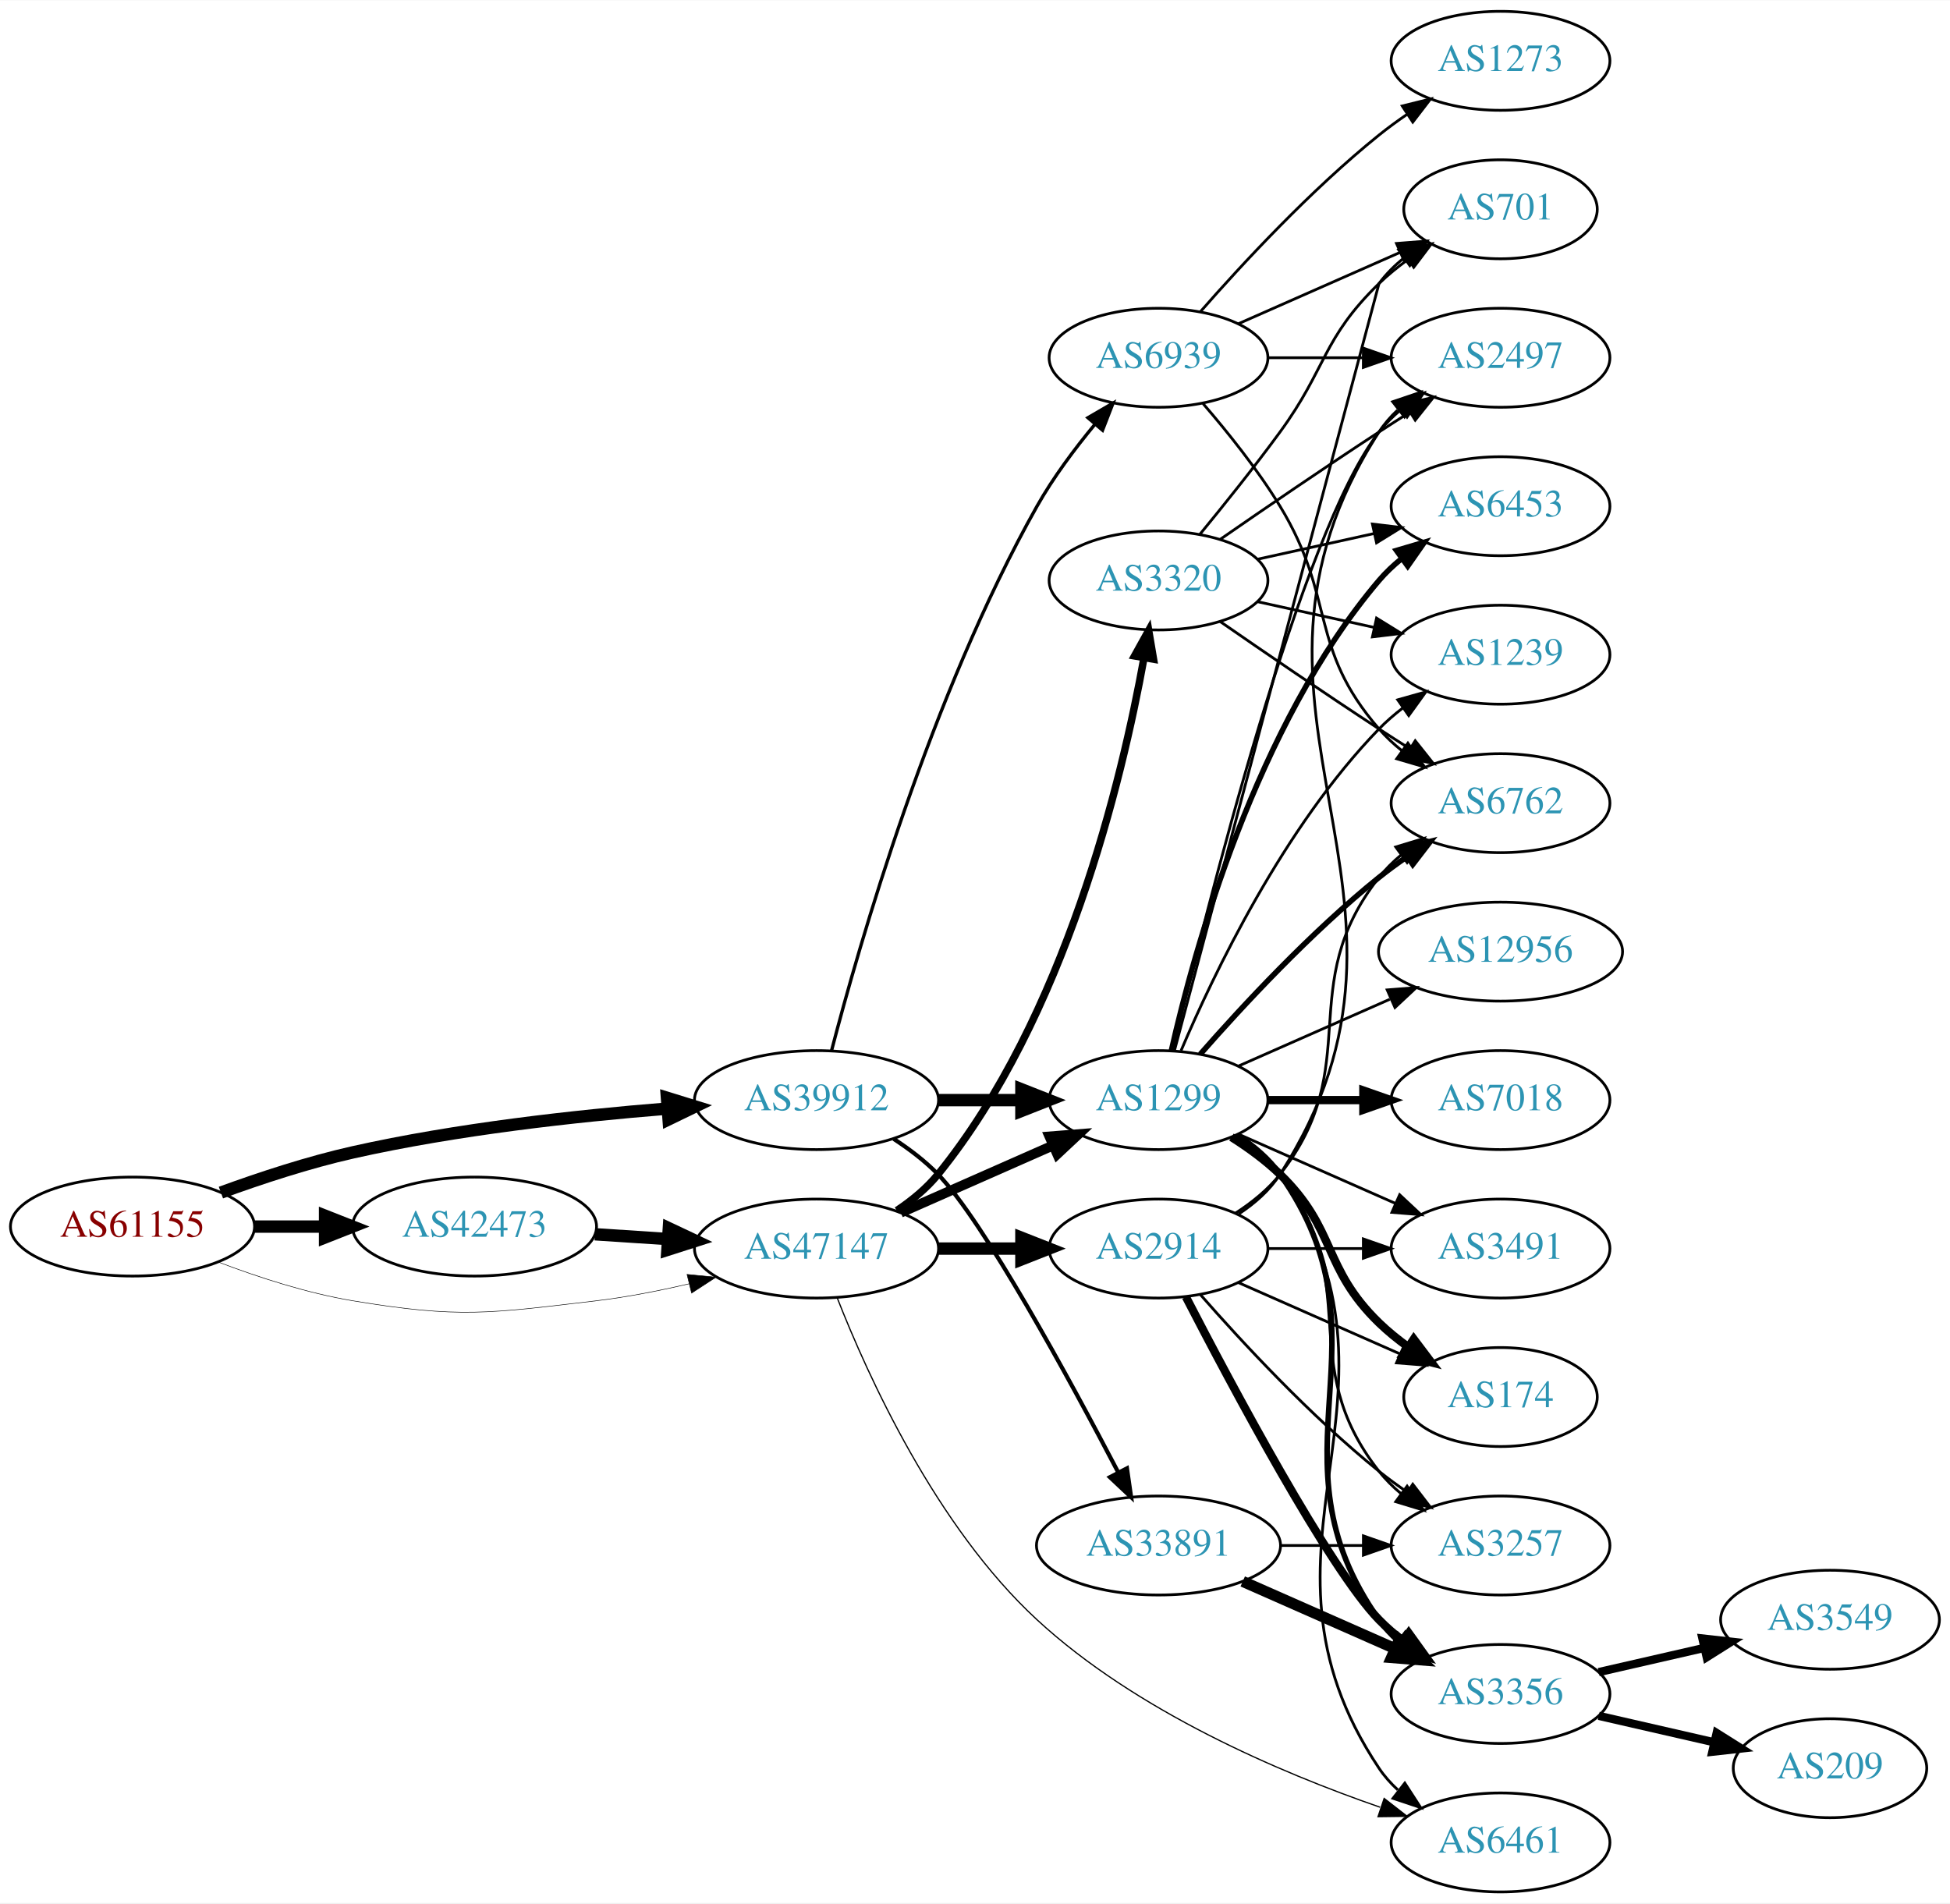
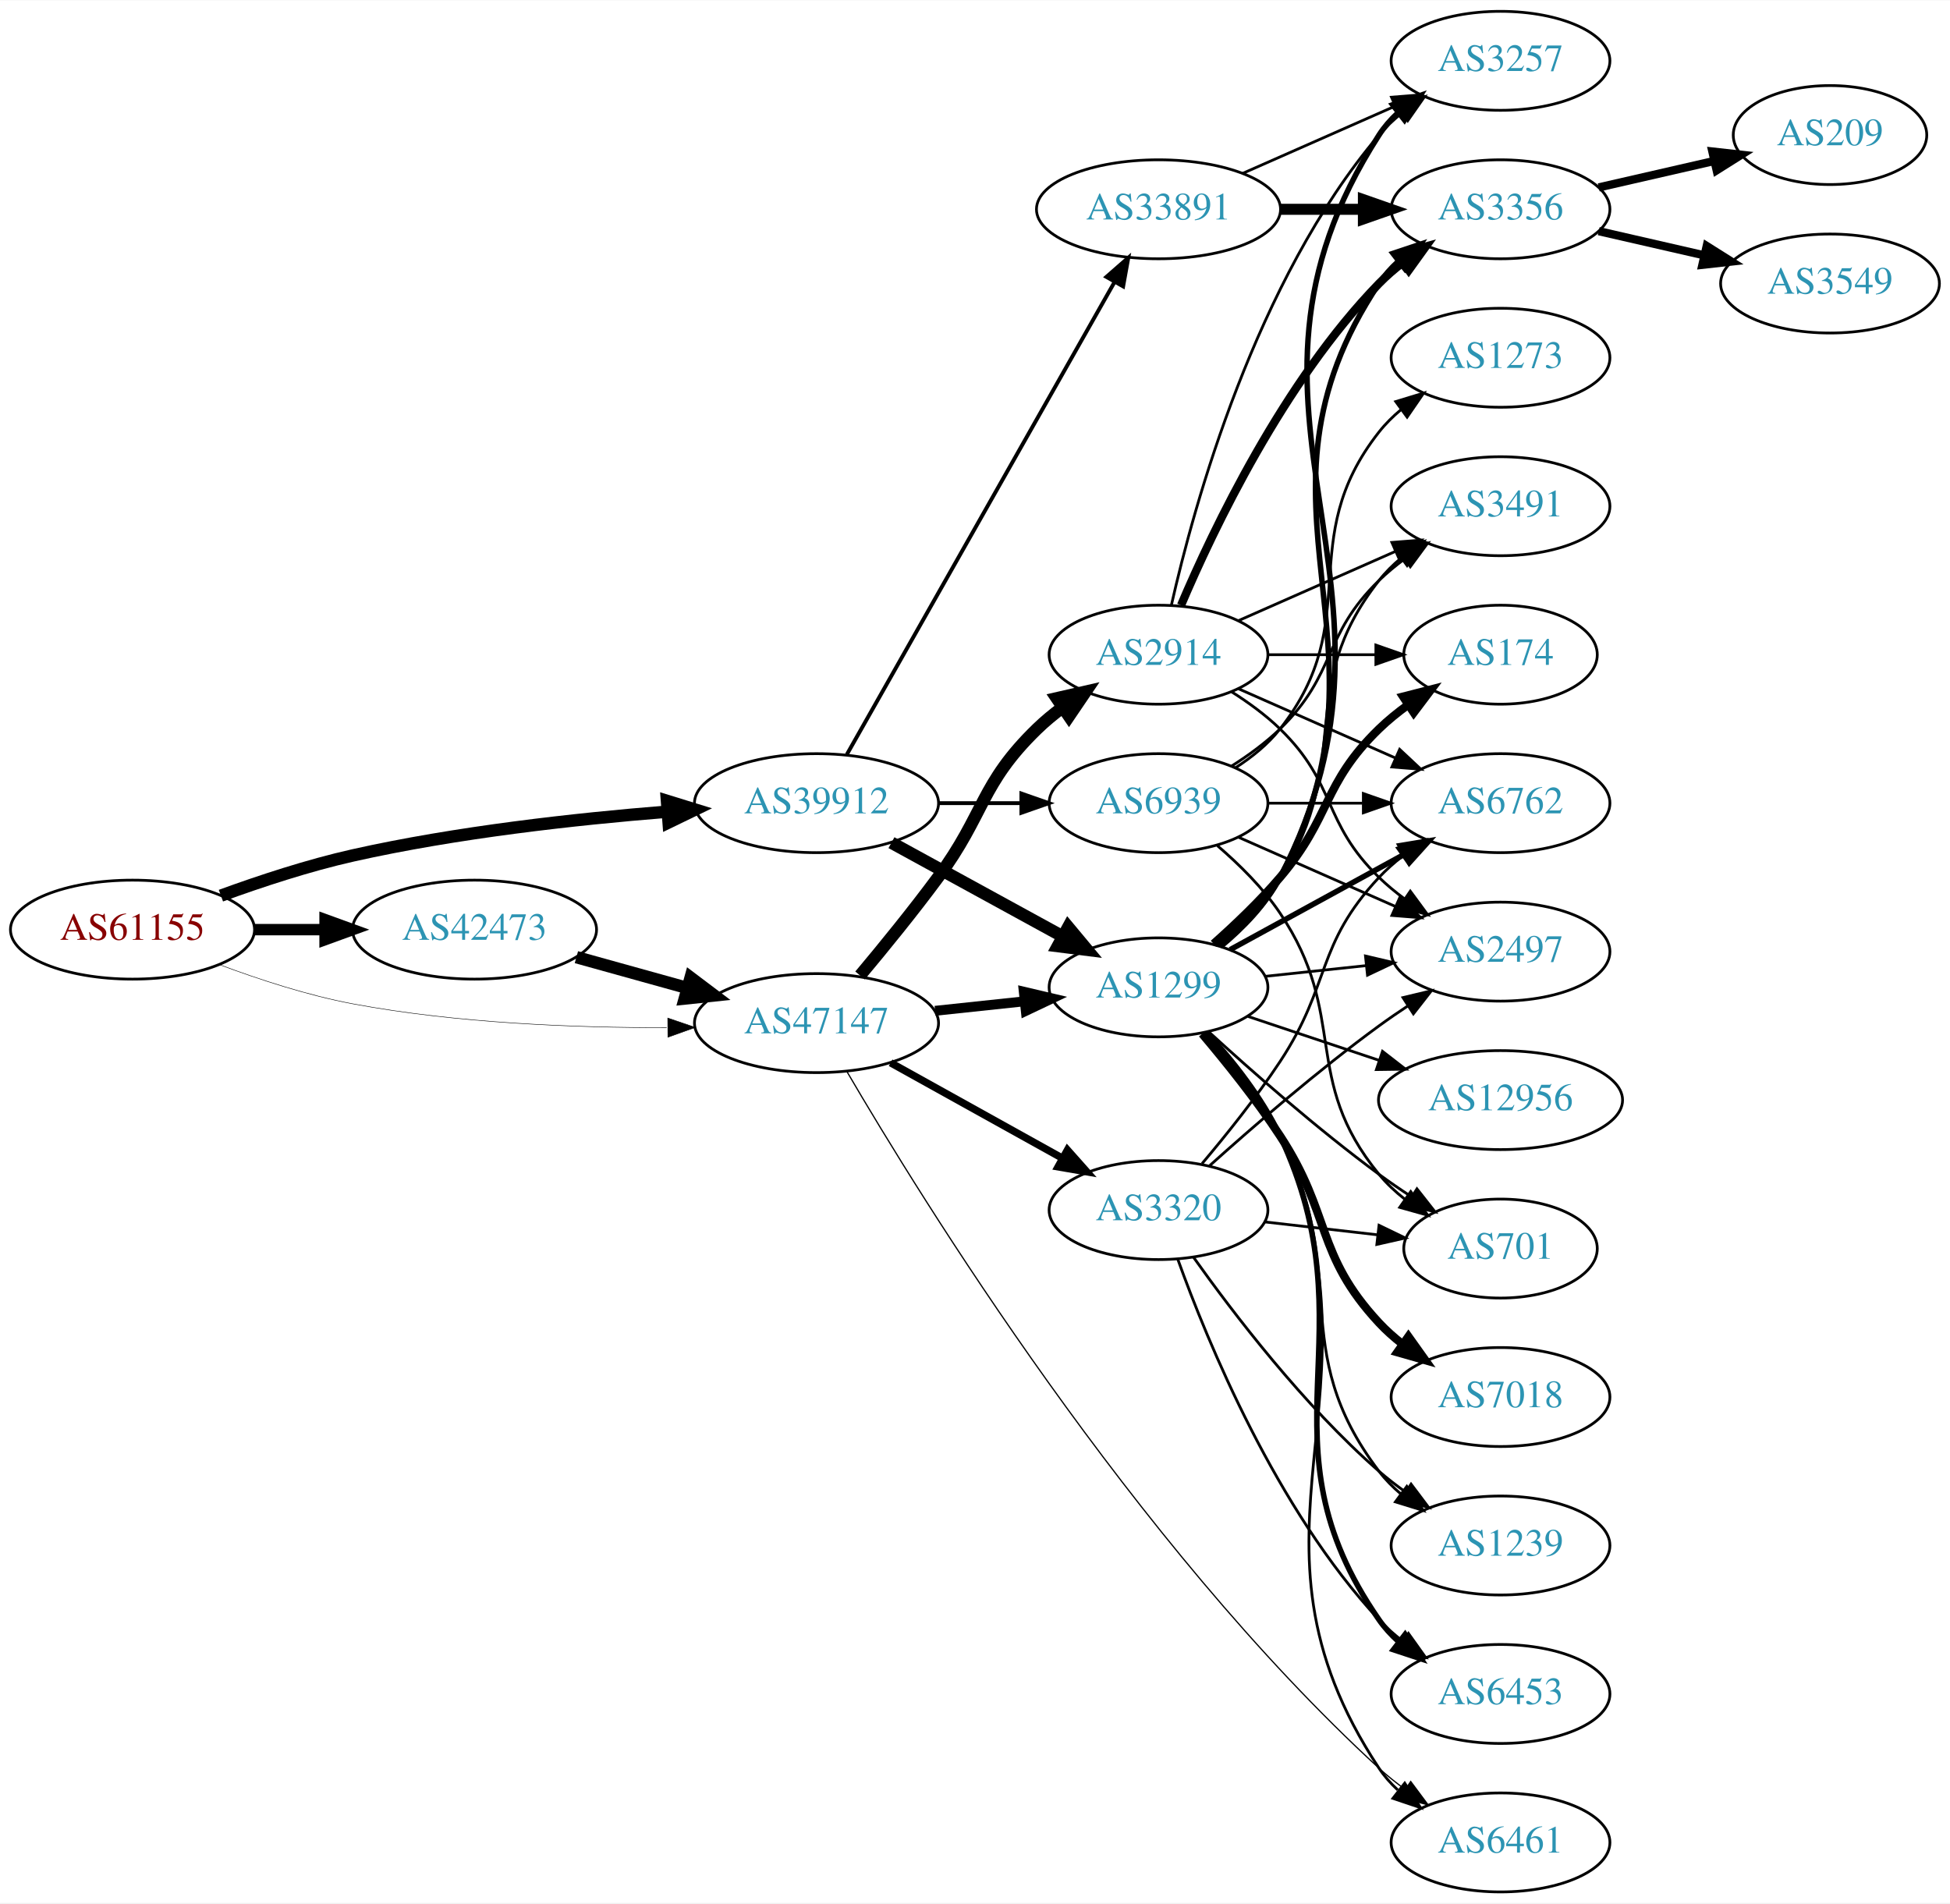
<svg xmlns="http://www.w3.org/2000/svg" xmlns:xlink="http://www.w3.org/1999/xlink" width="709pt" height="692pt" viewBox="0.00 0.00 709.25 692.00">
  <g id="graph0" class="graph" transform="scale(1 1) rotate(0) translate(4 688)">
    <polygon fill="white" stroke="none" points="-4,4 -4,-688 705.254,-688 705.254,4 -4,4" />
    <g id="node1" class="node">
      <g id="a_node1">
        <a xlink:href="/asn/61155" xlink:title="AS61155 ~ CUBiT IT Solutions GmbH [AT]">
-           <ellipse fill="#ffffff" stroke="black" cx="44.196" cy="-242" rx="44.393" ry="18" />
-           <text text-anchor="middle" x="44.196" y="-238.3" font-family="Times,serif" font-size="14.00" fill="#880000">AS61155</text>
+           <ellipse fill="#ffffff" stroke="black" cx="44.196" cy="-350" rx="44.393" ry="18" />
+           <text text-anchor="middle" x="44.196" y="-346.3" font-family="Times,serif" font-size="14.00" fill="#880000">AS61155</text>
        </a>
      </g>
    </g>
    <g id="node2" class="node">
      <g id="a_node2">
        <a xlink:href="/asn/39912" xlink:title="AS39912 ~ oja.at GmbH [AT]">
-           <ellipse fill="#ffffff" stroke="black" cx="292.98" cy="-288" rx="44.393" ry="18" />
-           <text text-anchor="middle" x="292.98" y="-284.3" font-family="Times,serif" font-size="14.00" fill="#2c94b3">AS39912</text>
+           <ellipse fill="#ffffff" stroke="black" cx="292.98" cy="-396" rx="44.393" ry="18" />
+           <text text-anchor="middle" x="292.98" y="-392.3" font-family="Times,serif" font-size="14.00" fill="#2c94b3">AS39912</text>
        </a>
      </g>
    </g>
    <g id="edge1" class="edge">
-       <path fill="none" stroke="black" stroke-width="4.5" d="M76.35,-254.359C90.762,-259.624 108.234,-265.374 124.392,-269 162.032,-277.446 205.315,-282.231 238.464,-284.886" />
-       <polygon fill="black" stroke="black" stroke-width="4.5" points="238.581,-288.844 248.85,-285.675 239.177,-280.991 238.581,-288.844" />
+       <path fill="none" stroke="black" stroke-width="4.5" d="M76.35,-362.359C90.762,-367.624 108.234,-373.374 124.392,-377 162.032,-385.446 205.315,-390.231 238.464,-392.886" />
+       <polygon fill="black" stroke="black" stroke-width="4.5" points="238.581,-396.844 248.85,-393.675 239.177,-388.991 238.581,-396.844" />
    </g>
    <g id="node3" class="node">
      <g id="a_node3">
        <a xlink:href="/asn/42473" xlink:title="AS42473 ~ ANEXIA Internetdienstleistungs GmbH [AT]">
-           <ellipse fill="#ffffff" stroke="black" cx="168.588" cy="-242" rx="44.393" ry="18" />
-           <text text-anchor="middle" x="168.588" y="-238.3" font-family="Times,serif" font-size="14.00" fill="#2c94b3">AS42473</text>
+           <ellipse fill="#ffffff" stroke="black" cx="168.588" cy="-350" rx="44.393" ry="18" />
+           <text text-anchor="middle" x="168.588" y="-346.3" font-family="Times,serif" font-size="14.00" fill="#2c94b3">AS42473</text>
        </a>
      </g>
    </g>
    <g id="edge2" class="edge">
-       <path fill="none" stroke="black" stroke-width="4.5" d="M88.692,-242C96.898,-242 105.569,-242 114.041,-242" />
-       <polygon fill="black" stroke="black" stroke-width="4.5" points="114.233,-245.938 124.233,-242 114.233,-238.063 114.233,-245.938" />
+       <path fill="none" stroke="black" stroke-width="4.154" d="M88.692,-350C96.898,-350 105.569,-350 114.041,-350" />
+       <polygon fill="black" stroke="black" stroke-width="4.154" points="114.233,-353.635 124.233,-350 114.233,-346.365 114.233,-353.635" />
    </g>
    <g id="node4" class="node">
      <g id="a_node4">
        <a xlink:href="/asn/47147" xlink:title="AS47147 ~ ANEXIA Internetdienstleistungs GmbH [AT]">
-           <ellipse fill="#ffffff" stroke="black" cx="292.98" cy="-234" rx="44.393" ry="18" />
-           <text text-anchor="middle" x="292.98" y="-230.3" font-family="Times,serif" font-size="14.00" fill="#2c94b3">AS47147</text>
+           <ellipse fill="#ffffff" stroke="black" cx="292.98" cy="-316" rx="44.393" ry="18" />
+           <text text-anchor="middle" x="292.98" y="-312.3" font-family="Times,serif" font-size="14.00" fill="#2c94b3">AS47147</text>
        </a>
      </g>
    </g>
    <g id="edge3" class="edge">
-       <path fill="none" stroke="black" stroke-width="0.188" d="M75.431,-229.08C89.949,-223.558 107.768,-217.756 124.392,-215 163.149,-208.575 173.771,-210.386 212.784,-215 223.857,-216.31 235.624,-218.615 246.605,-221.179" />
-       <polygon fill="black" stroke="black" stroke-width="0.188" points="245.881,-224.605 256.427,-223.585 247.547,-217.806 245.881,-224.605" />
+       <path fill="none" stroke="black" stroke-width="0.173" d="M75.862,-337.249C90.323,-331.836 107.972,-326.075 124.392,-323 162.1,-315.937 205.381,-314.29 238.512,-314.355" />
+       <polygon fill="black" stroke="black" stroke-width="0.173" points="238.866,-317.857 248.892,-314.431 238.918,-310.857 238.866,-317.857" />
    </g>
    <g id="node5" class="node">
      <g id="a_node5">
        <a xlink:href="/asn/33891" xlink:title="AS33891 ~ CORE-BACKBONE GMBH GLOBAL NETWORK [DE]">
-           <ellipse fill="#ffffff" stroke="black" cx="417.373" cy="-126" rx="44.393" ry="18" />
-           <text text-anchor="middle" x="417.373" y="-122.3" font-family="Times,serif" font-size="14.00" fill="#2c94b3">AS33891</text>
+           <ellipse fill="#ffffff" stroke="black" cx="417.373" cy="-612" rx="44.393" ry="18" />
+           <text text-anchor="middle" x="417.373" y="-608.3" font-family="Times,serif" font-size="14.00" fill="#2c94b3">AS33891</text>
        </a>
      </g>
    </g>
    <g id="edge4" class="edge">
-       <path fill="none" stroke="black" stroke-width="1.5" d="M321.067,-273.873C326.781,-270.156 332.491,-265.819 337.176,-261 353.798,-243.904 384.85,-186.802 402.735,-152.58" />
-       <polygon fill="black" stroke="black" stroke-width="1.5" points="405.903,-154.074 407.408,-143.587 399.691,-150.847 405.903,-154.074" />
+       <path fill="none" stroke="black" stroke-width="1.406" d="M303.996,-413.676C325.476,-451.584 376.07,-540.873 401.39,-585.559" />
+       <polygon fill="black" stroke="black" stroke-width="1.406" points="398.415,-587.408 406.39,-594.383 404.505,-583.957 398.415,-587.408" />
    </g>
    <g id="node6" class="node">
      <g id="a_node6">
        <a xlink:href="/asn/1299" xlink:title="AS1299 ~ Telia Carrier [EU]">
-           <ellipse fill="#ffffff" stroke="black" cx="417.373" cy="-288" rx="39.794" ry="18" />
-           <text text-anchor="middle" x="417.373" y="-284.3" font-family="Times,serif" font-size="14.00" fill="#2c94b3">AS1299</text>
+           <ellipse fill="#ffffff" stroke="black" cx="417.373" cy="-329" rx="39.794" ry="18" />
+           <text text-anchor="middle" x="417.373" y="-325.3" font-family="Times,serif" font-size="14.00" fill="#2c94b3">AS1299</text>
        </a>
      </g>
    </g>
    <g id="edge5" class="edge">
-       <path fill="none" stroke="black" stroke-width="4.5" d="M337.476,-288C347.165,-288 357.502,-288 367.394,-288" />
-       <polygon fill="black" stroke="black" stroke-width="4.5" points="367.497,-291.938 377.497,-288 367.497,-284.063 367.497,-291.938" />
+       <path fill="none" stroke="black" stroke-width="4.5" d="M320.237,-381.627C338.428,-371.669 362.813,-358.32 382.472,-347.558" />
+       <polygon fill="black" stroke="black" stroke-width="4.5" points="384.532,-350.919 391.413,-342.663 380.751,-344.011 384.532,-350.919" />
    </g>
    <g id="node7" class="node">
      <g id="a_node7">
        <a xlink:href="/asn/6939" xlink:title="AS6939 ~ Hurricane Electric LLC [US]">
-           <ellipse fill="#ffffff" stroke="black" cx="417.373" cy="-558" rx="39.794" ry="18" />
-           <text text-anchor="middle" x="417.373" y="-554.3" font-family="Times,serif" font-size="14.00" fill="#2c94b3">AS6939</text>
+           <ellipse fill="#ffffff" stroke="black" cx="417.373" cy="-396" rx="39.794" ry="18" />
+           <text text-anchor="middle" x="417.373" y="-392.3" font-family="Times,serif" font-size="14.00" fill="#2c94b3">AS6939</text>
        </a>
      </g>
    </g>
    <g id="edge6" class="edge">
-       <path fill="none" stroke="black" stroke-width="1.2" d="M298.431,-305.916C308.344,-344.029 334.457,-435.273 373.176,-504 379.042,-514.411 386.876,-524.889 394.261,-533.808" />
-       <polygon fill="black" stroke="black" stroke-width="1.2" points="391.69,-536.187 400.848,-541.515 397.011,-531.639 391.69,-536.187" />
+       <path fill="none" stroke="black" stroke-width="1.406" d="M337.476,-396C347.165,-396 357.502,-396 367.394,-396" />
+       <polygon fill="black" stroke="black" stroke-width="1.406" points="367.497,-399.5 377.497,-396 367.497,-392.5 367.497,-399.5" />
    </g>
    <g id="edge23" class="edge">
-       <path fill="none" stroke="black" stroke-width="4.5" d="M212.395,-239.202C220.917,-238.645 229.964,-238.054 238.784,-237.477" />
-       <polygon fill="black" stroke="black" stroke-width="4.5" points="239.269,-241.391 248.991,-236.81 238.755,-233.533 239.269,-241.391" />
-     </g>
-     <g id="edge25" class="edge">
-       <path fill="none" stroke="black" stroke-width="3.6" d="M323.608,-247.072C340.203,-254.393 361.062,-263.597 378.795,-271.421" />
-       <polygon fill="black" stroke="black" stroke-width="3.6" points="377.717,-274.77 388.279,-275.605 380.543,-268.366 377.717,-274.77" />
-     </g>
-     <g id="node10" class="node">
-       <g id="a_node10">
+       <path fill="none" stroke="black" stroke-width="4.5" d="M205.648,-339.983C218.235,-336.486 232.538,-332.513 245.832,-328.82" />
+       <polygon fill="black" stroke="black" stroke-width="4.5" points="247.174,-332.534 255.755,-326.063 245.066,-324.946 247.174,-332.534" />
+     </g>
+     <g id="edge24" class="edge">
+       <path fill="none" stroke="black" stroke-width="3.6" d="M336.101,-320.474C346.581,-321.587 357.891,-322.788 368.62,-323.928" />
+       <polygon fill="black" stroke="black" stroke-width="3.6" points="368.37,-327.421 378.683,-324.997 369.109,-320.46 368.37,-327.421" />
+     </g>
+     <g id="node16" class="node">
+       <g id="a_node16">
        <a xlink:href="/asn/6461" xlink:title="AS6461 ~ Zayo Bandwidth [US]">
          <ellipse fill="#ffffff" stroke="black" cx="541.765" cy="-18" rx="39.794" ry="18" />
          <text text-anchor="middle" x="541.765" y="-14.3" font-family="Times,serif" font-size="14.00" fill="#2c94b3">AS6461</text>
        </a>
      </g>
    </g>
    <g id="edge27" class="edge">
-       <path fill="none" stroke="black" stroke-width="0.45" d="M300.53,-216.017C311.595,-187.813 336.432,-132.906 373.176,-99 409.212,-65.748 461.406,-43.458 497.943,-30.817" />
-       <polygon fill="black" stroke="black" stroke-width="0.45" points="499.44,-34.006 507.807,-27.506 497.213,-27.37 499.44,-34.006" />
+       <path fill="none" stroke="black" stroke-width="0.45" d="M304.025,-298.405C330.854,-252.497 408.26,-126.969 497.569,-45 500.49,-42.318 503.714,-39.748 507.044,-37.331" />
+       <polygon fill="black" stroke="black" stroke-width="0.45" points="509.102,-40.165 515.43,-31.668 505.184,-34.364 509.102,-40.165" />
    </g>
    <g id="node22" class="node">
      <g id="a_node22">
        <a xlink:href="/asn/2914" xlink:title="AS2914 ~ NTT America, Inc. [US]">
-           <ellipse fill="#ffffff" stroke="black" cx="417.373" cy="-234" rx="39.794" ry="18" />
-           <text text-anchor="middle" x="417.373" y="-230.3" font-family="Times,serif" font-size="14.00" fill="#2c94b3">AS2914</text>
-         </a>
-       </g>
-     </g>
-     <g id="edge24" class="edge">
-       <path fill="none" stroke="black" stroke-width="4.5" d="M337.476,-234C347.165,-234 357.502,-234 367.394,-234" />
-       <polygon fill="black" stroke="black" stroke-width="4.5" points="367.497,-237.938 377.497,-234 367.497,-230.063 367.497,-237.938" />
+           <ellipse fill="#ffffff" stroke="black" cx="417.373" cy="-450" rx="39.794" ry="18" />
+           <text text-anchor="middle" x="417.373" y="-446.3" font-family="Times,serif" font-size="14.00" fill="#2c94b3">AS2914</text>
+         </a>
+       </g>
+     </g>
+     <g id="edge25" class="edge">
+       <path fill="none" stroke="black" stroke-width="4.5" d="M308.81,-333.332C317.353,-343.526 328.152,-356.776 337.176,-369 354.308,-392.206 352.483,-402.906 373.176,-423 376.022,-425.763 379.195,-428.386 382.496,-430.834" />
+       <polygon fill="black" stroke="black" stroke-width="4.5" points="380.365,-434.148 390.843,-436.538 384.808,-427.645 380.365,-434.148" />
    </g>
    <g id="node23" class="node">
      <g id="a_node23">
        <a xlink:href="/asn/3320" xlink:title="AS3320 ~ DTAG [DE]">
-           <ellipse fill="#ffffff" stroke="black" cx="417.373" cy="-477" rx="39.794" ry="18" />
-           <text text-anchor="middle" x="417.373" y="-473.3" font-family="Times,serif" font-size="14.00" fill="#2c94b3">AS3320</text>
+           <ellipse fill="#ffffff" stroke="black" cx="417.373" cy="-248" rx="39.794" ry="18" />
+           <text text-anchor="middle" x="417.373" y="-244.3" font-family="Times,serif" font-size="14.00" fill="#2c94b3">AS3320</text>
        </a>
      </g>
    </g>
    <g id="edge26" class="edge">
-       <path fill="none" stroke="black" stroke-width="2.7" d="M322.182,-247.831C327.703,-251.519 333.052,-255.919 337.176,-261 383.45,-318.013 404.105,-404.534 412.073,-448.78" />
-       <polygon fill="black" stroke="black" stroke-width="2.7" points="408.654,-449.556 413.792,-458.822 415.554,-448.375 408.654,-449.556" />
+       <path fill="none" stroke="black" stroke-width="2.7" d="M319.937,-301.579C338.11,-291.482 362.572,-277.891 382.312,-266.924" />
+       <polygon fill="black" stroke="black" stroke-width="2.7" points="384.249,-269.851 391.291,-261.935 380.85,-263.732 384.249,-269.851" />
    </g>
    <g id="node8" class="node">
      <g id="a_node8">
        <a xlink:href="/asn/3356" xlink:title="AS3356 ~ Level 3 Parent, LLC [US]">
-           <ellipse fill="#ffffff" stroke="black" cx="541.765" cy="-72" rx="39.794" ry="18" />
-           <text text-anchor="middle" x="541.765" y="-68.3" font-family="Times,serif" font-size="14.00" fill="#2c94b3">AS3356</text>
+           <ellipse fill="#ffffff" stroke="black" cx="541.765" cy="-612" rx="39.794" ry="18" />
+           <text text-anchor="middle" x="541.765" y="-608.3" font-family="Times,serif" font-size="14.00" fill="#2c94b3">AS3356</text>
        </a>
      </g>
    </g>
    <g id="edge7" class="edge">
-       <path fill="none" stroke="black" stroke-width="4" d="M448,-112.928C464.595,-105.607 485.454,-96.403 503.188,-88.579" />
-       <polygon fill="black" stroke="black" stroke-width="4" points="504.935,-91.634 512.671,-84.395 502.109,-85.23 504.935,-91.634" />
+       <path fill="none" stroke="black" stroke-width="4" d="M461.868,-612C471.557,-612 481.894,-612 491.787,-612" />
+       <polygon fill="black" stroke="black" stroke-width="4" points="491.889,-615.5 501.889,-612 491.889,-608.5 491.889,-615.5" />
    </g>
    <g id="node9" class="node">
      <g id="a_node9">
        <a xlink:href="/asn/3257" xlink:title="AS3257 ~ GTT [DE]">
+           <ellipse fill="#ffffff" stroke="black" cx="541.765" cy="-666" rx="39.794" ry="18" />
+           <text text-anchor="middle" x="541.765" y="-662.3" font-family="Times,serif" font-size="14.00" fill="#2c94b3">AS3257</text>
+         </a>
+       </g>
+     </g>
+     <g id="edge8" class="edge">
+       <path fill="none" stroke="black" d="M448,-625.072C464.595,-632.393 485.454,-641.597 503.188,-649.421" />
+       <polygon fill="black" stroke="black" points="502.109,-652.77 512.671,-653.605 504.935,-646.366 502.109,-652.77" />
+     </g>
+     <g id="edge19" class="edge">
+       <path fill="none" stroke="black" stroke-width="2" d="M439.739,-343.907C447.824,-350.646 456.33,-359.284 461.569,-369 507.755,-454.667 443.53,-504.056 497.569,-585 499.484,-587.869 501.818,-590.49 504.399,-592.872" />
+       <polygon fill="black" stroke="black" stroke-width="2" points="502.662,-595.954 512.71,-599.313 506.95,-590.421 502.662,-595.954" />
+     </g>
+     <g id="edge20" class="edge">
+       <path fill="none" stroke="black" stroke-width="2" d="M439.898,-343.823C448.008,-350.549 456.489,-359.2 461.569,-369 517.276,-476.483 432,-537.232 497.569,-639 499.437,-641.899 501.738,-644.542 504.297,-646.939" />
+       <polygon fill="black" stroke="black" stroke-width="2" points="502.538,-650.006 512.574,-653.403 506.847,-644.489 502.538,-650.006" />
+     </g>
+     <g id="node10" class="node">
+       <g id="a_node10">
+         <a xlink:href="/asn/1239" xlink:title="AS1239 ~ Sprint [US]">
          <ellipse fill="#ffffff" stroke="black" cx="541.765" cy="-126" rx="39.794" ry="18" />
-           <text text-anchor="middle" x="541.765" y="-122.3" font-family="Times,serif" font-size="14.00" fill="#2c94b3">AS3257</text>
-         </a>
-       </g>
-     </g>
-     <g id="edge8" class="edge">
-       <path fill="none" stroke="black" d="M461.868,-126C471.557,-126 481.894,-126 491.787,-126" />
-       <polygon fill="black" stroke="black" points="491.889,-129.5 501.889,-126 491.889,-122.5 491.889,-129.5" />
-     </g>
-     <g id="edge20" class="edge">
-       <path fill="none" stroke="black" stroke-width="2" d="M446.206,-275.162C452.021,-271.339 457.586,-266.633 461.569,-261 504.148,-200.775 454.989,-159.225 497.569,-99 499.56,-96.184 501.947,-93.599 504.563,-91.24" />
-       <polygon fill="black" stroke="black" stroke-width="2" points="507.115,-93.694 512.931,-84.838 502.862,-88.135 507.115,-93.694" />
-     </g>
-     <g id="edge19" class="edge">
-       <path fill="none" stroke="black" d="M445.344,-275.145C451.332,-271.28 457.192,-266.559 461.569,-261 492.867,-221.246 466.27,-192.754 497.569,-153 499.894,-150.047 502.637,-147.33 505.596,-144.853" />
-       <polygon fill="black" stroke="black" points="507.789,-147.585 513.793,-138.855 503.656,-141.936 507.789,-147.585" />
+           <text text-anchor="middle" x="541.765" y="-122.3" font-family="Times,serif" font-size="14.00" fill="#2c94b3">AS1239</text>
+         </a>
+       </g>
    </g>
    <g id="edge9" class="edge">
-       <path fill="none" stroke="black" d="M446.427,-275.313C452.232,-271.485 457.738,-266.737 461.569,-261 515.607,-180.056 443.53,-125.944 497.569,-45 499.484,-42.131 501.818,-39.51 504.399,-37.128" />
-       <polygon fill="black" stroke="black" points="506.95,-39.579 512.71,-30.687 502.662,-34.046 506.95,-39.579" />
+       <path fill="none" stroke="black" d="M434.219,-312.689C443.324,-302.546 454.35,-288.837 461.569,-275 487.716,-224.876 463.376,-198.021 497.569,-153 499.842,-150.007 502.551,-147.263 505.488,-144.769" />
+       <polygon fill="black" stroke="black" points="507.683,-147.5 513.655,-138.749 503.529,-141.865 507.683,-147.5" />
    </g>
    <g id="node11" class="node">
      <g id="a_node11">
+         <a xlink:href="/asn/174" xlink:title="AS174 ~ Cogent Communications [US]">
+           <ellipse fill="#ffffff" stroke="black" cx="541.765" cy="-450" rx="35.194" ry="18" />
+           <text text-anchor="middle" x="541.765" y="-446.3" font-family="Times,serif" font-size="14.00" fill="#2c94b3">AS174</text>
+         </a>
+       </g>
+     </g>
+     <g id="edge10" class="edge">
+       <path fill="none" stroke="black" stroke-width="3" d="M437.38,-344.842C445.274,-351.855 454.275,-360.444 461.569,-369 480.281,-390.951 476.875,-402.906 497.569,-423 500.796,-426.134 504.447,-429.089 508.226,-431.812" />
+       <polygon fill="black" stroke="black" stroke-width="3" points="506.323,-434.75 516.586,-437.383 510.204,-428.925 506.323,-434.75" />
+     </g>
+     <g id="node12" class="node">
+       <g id="a_node12">
+         <a xlink:href="/asn/12956" xlink:title="AS12956 ~ TELXIUS [ES]">
+           <ellipse fill="#ffffff" stroke="black" cx="541.765" cy="-288" rx="44.393" ry="18" />
+           <text text-anchor="middle" x="541.765" y="-284.3" font-family="Times,serif" font-size="14.00" fill="#2c94b3">AS12956</text>
+         </a>
+       </g>
+     </g>
+     <g id="edge11" class="edge">
+       <path fill="none" stroke="black" d="M449.892,-318.441C464.438,-313.569 481.936,-307.707 497.677,-302.434" />
+       <polygon fill="black" stroke="black" points="498.839,-305.736 507.209,-299.241 496.615,-299.098 498.839,-305.736" />
+     </g>
+     <g id="node13" class="node">
+       <g id="a_node13">
+         <a xlink:href="/asn/701" xlink:title="AS701 ~ UUNET [US]">
+           <ellipse fill="#ffffff" stroke="black" cx="541.765" cy="-234" rx="35.194" ry="18" />
+           <text text-anchor="middle" x="541.765" y="-230.3" font-family="Times,serif" font-size="14.00" fill="#2c94b3">AS701</text>
+         </a>
+       </g>
+     </g>
+     <g id="edge12" class="edge">
+       <path fill="none" stroke="black" d="M435.669,-312.811C451.306,-298.507 475.231,-277.426 497.569,-261 501.276,-258.274 505.26,-255.541 509.256,-252.916" />
+       <polygon fill="black" stroke="black" points="511.373,-255.717 517.92,-247.387 507.607,-249.816 511.373,-255.717" />
+     </g>
+     <g id="node14" class="node">
+       <g id="a_node14">
+         <a xlink:href="/asn/2497" xlink:title="AS2497 ~ Internet Initiative Japan Inc. [JP]">
+           <ellipse fill="#ffffff" stroke="black" cx="541.765" cy="-342" rx="39.794" ry="18" />
+           <text text-anchor="middle" x="541.765" y="-338.3" font-family="Times,serif" font-size="14.00" fill="#2c94b3">AS2497</text>
+         </a>
+       </g>
+     </g>
+     <g id="edge13" class="edge">
+       <path fill="none" stroke="black" d="M456.093,-333.007C467.726,-334.242 480.693,-335.619 492.914,-336.917" />
+       <polygon fill="black" stroke="black" points="492.644,-340.408 502.958,-337.984 493.384,-333.448 492.644,-340.408" />
+     </g>
+     <g id="node15" class="node">
+       <g id="a_node15">
+         <a xlink:href="/asn/3491" xlink:title="AS3491 ~ PCCW Global, Inc. [US]">
+           <ellipse fill="#ffffff" stroke="black" cx="541.765" cy="-504" rx="39.794" ry="18" />
+           <text text-anchor="middle" x="541.765" y="-500.3" font-family="Times,serif" font-size="14.00" fill="#2c94b3">AS3491</text>
+         </a>
+       </g>
+     </g>
+     <g id="edge14" class="edge">
+       <path fill="none" stroke="black" d="M438.993,-344.348C446.963,-351.155 455.586,-359.723 461.569,-369 488.99,-411.521 466.27,-437.246 497.569,-477 499.894,-479.953 502.637,-482.67 505.596,-485.147" />
+       <polygon fill="black" stroke="black" points="503.656,-488.064 513.793,-491.145 507.789,-482.415 503.656,-488.064" />
+     </g>
+     <g id="edge15" class="edge">
+       <path fill="none" stroke="black" d="M435.324,-312.547C444.574,-302.563 455.373,-289.063 461.569,-275 503.283,-180.315 440.546,-131.335 497.569,-45 499.469,-42.122 501.794,-39.494 504.368,-37.107" />
+       <polygon fill="black" stroke="black" points="506.919,-39.558 512.669,-30.66 502.625,-34.03 506.919,-39.558" />
+     </g>
+     <g id="node17" class="node">
+       <g id="a_node17">
+         <a xlink:href="/asn/6453" xlink:title="AS6453 ~ TATA COMMUNICATIONS (AMERICA) INC [US]">
+           <ellipse fill="#ffffff" stroke="black" cx="541.765" cy="-72" rx="39.794" ry="18" />
+           <text text-anchor="middle" x="541.765" y="-68.3" font-family="Times,serif" font-size="14.00" fill="#2c94b3">AS6453</text>
+         </a>
+       </g>
+     </g>
+     <g id="edge16" class="edge">
+       <path fill="none" stroke="black" stroke-width="2" d="M435.08,-312.436C444.249,-302.415 455.048,-288.915 461.569,-275 495.448,-202.703 452.029,-164.581 497.569,-99 499.536,-96.167 501.906,-93.57 504.511,-91.204" />
+       <polygon fill="black" stroke="black" stroke-width="2" points="507.063,-93.657 512.862,-84.79 502.799,-88.106 507.063,-93.657" />
+     </g>
+     <g id="node18" class="node">
+       <g id="a_node18">
        <a xlink:href="/asn/6762" xlink:title="AS6762 ~ TELECOM ITALIA SPARKLE S.p.A. [IT]">
          <ellipse fill="#ffffff" stroke="black" cx="541.765" cy="-396" rx="39.794" ry="18" />
          <text text-anchor="middle" x="541.765" y="-392.3" font-family="Times,serif" font-size="14.00" fill="#2c94b3">AS6762</text>
        </a>
      </g>
    </g>
-     <g id="edge10" class="edge">
-       <path fill="none" stroke="black" stroke-width="2" d="M432.525,-304.663C447.626,-321.894 472.747,-349.024 497.569,-369 500.824,-371.62 504.349,-374.192 507.934,-376.646" />
-       <polygon fill="black" stroke="black" stroke-width="2" points="506.021,-379.577 516.306,-382.121 509.852,-373.719 506.021,-379.577" />
-     </g>
-     <g id="node12" class="node">
-       <g id="a_node12">
-         <a xlink:href="/asn/6453" xlink:title="AS6453 ~ TATA COMMUNICATIONS (AMERICA) INC [US]">
-           <ellipse fill="#ffffff" stroke="black" cx="541.765" cy="-504" rx="39.794" ry="18" />
-           <text text-anchor="middle" x="541.765" y="-500.3" font-family="Times,serif" font-size="14.00" fill="#2c94b3">AS6453</text>
-         </a>
-       </g>
-     </g>
-     <g id="edge11" class="edge">
-       <path fill="none" stroke="black" stroke-width="2" d="M422.066,-306.075C430.206,-342.148 452.639,-424.14 497.569,-477 500.003,-479.864 502.819,-482.521 505.824,-484.961" />
-       <polygon fill="black" stroke="black" stroke-width="2" points="503.923,-487.905 514.084,-490.906 508.013,-482.224 503.923,-487.905" />
-     </g>
-     <g id="node13" class="node">
-       <g id="a_node13">
-         <a xlink:href="/asn/2497" xlink:title="AS2497 ~ Internet Initiative Japan Inc. [JP]">
-           <ellipse fill="#ffffff" stroke="black" cx="541.765" cy="-558" rx="39.794" ry="18" />
-           <text text-anchor="middle" x="541.765" y="-554.3" font-family="Times,serif" font-size="14.00" fill="#2c94b3">AS2497</text>
-         </a>
-       </g>
-     </g>
-     <g id="edge12" class="edge">
-       <path fill="none" stroke="black" d="M422.513,-305.871C434.296,-355.623 469.008,-494.472 497.569,-531 499.884,-533.961 502.621,-536.683 505.576,-539.164" />
-       <polygon fill="black" stroke="black" points="503.632,-542.078 513.767,-545.165 507.769,-536.432 503.632,-542.078" />
-     </g>
-     <g id="node14" class="node">
-       <g id="a_node14">
-         <a xlink:href="/asn/7018" xlink:title="AS7018 ~ AT&amp;T Services, Inc. [US]">
-           <ellipse fill="#ffffff" stroke="black" cx="541.765" cy="-288" rx="39.794" ry="18" />
-           <text text-anchor="middle" x="541.765" y="-284.3" font-family="Times,serif" font-size="14.00" fill="#2c94b3">AS7018</text>
-         </a>
-       </g>
-     </g>
-     <g id="edge13" class="edge">
-       <path fill="none" stroke="black" stroke-width="3" d="M457.098,-288C468.037,-288 480.087,-288 491.553,-288" />
-       <polygon fill="black" stroke="black" stroke-width="3" points="491.871,-291.5 501.871,-288 491.871,-284.5 491.871,-291.5" />
-     </g>
-     <g id="node15" class="node">
-       <g id="a_node15">
-         <a xlink:href="/asn/1239" xlink:title="AS1239 ~ Sprint [US]">
-           <ellipse fill="#ffffff" stroke="black" cx="541.765" cy="-450" rx="39.794" ry="18" />
-           <text text-anchor="middle" x="541.765" y="-446.3" font-family="Times,serif" font-size="14.00" fill="#2c94b3">AS1239</text>
-         </a>
-       </g>
-     </g>
-     <g id="edge14" class="edge">
-       <path fill="none" stroke="black" d="M425.563,-305.975C437.33,-333.682 462.904,-387.348 497.569,-423 500.189,-425.695 503.129,-428.239 506.212,-430.608" />
-       <polygon fill="black" stroke="black" points="504.379,-433.597 514.581,-436.455 508.388,-427.859 504.379,-433.597" />
-     </g>
-     <g id="node16" class="node">
-       <g id="a_node16">
-         <a xlink:href="/asn/174" xlink:title="AS174 ~ Cogent Communications [US]">
-           <ellipse fill="#ffffff" stroke="black" cx="541.765" cy="-180" rx="35.194" ry="18" />
-           <text text-anchor="middle" x="541.765" y="-176.3" font-family="Times,serif" font-size="14.00" fill="#2c94b3">AS174</text>
-         </a>
-       </g>
-     </g>
-     <g id="edge15" class="edge">
-       <path fill="none" stroke="black" stroke-width="3" d="M443.902,-274.538C450.064,-270.638 456.366,-266.052 461.569,-261 482.262,-240.906 476.875,-227.094 497.569,-207 500.796,-203.866 504.447,-200.911 508.226,-198.188" />
-       <polygon fill="black" stroke="black" stroke-width="3" points="510.204,-201.075 516.586,-192.617 506.323,-195.25 510.204,-201.075" />
-     </g>
-     <g id="node17" class="node">
-       <g id="a_node17">
-         <a xlink:href="/asn/701" xlink:title="AS701 ~ UUNET [US]">
-           <ellipse fill="#ffffff" stroke="black" cx="541.765" cy="-612" rx="35.194" ry="18" />
-           <text text-anchor="middle" x="541.765" y="-608.3" font-family="Times,serif" font-size="14.00" fill="#2c94b3">AS701</text>
-         </a>
-       </g>
-     </g>
-     <g id="edge16" class="edge">
-       <path fill="none" stroke="black" d="M423.207,-306.132C440.402,-370.615 497.569,-585 497.569,-585 500.111,-588.441 503.235,-591.545 506.63,-594.318" />
-       <polygon fill="black" stroke="black" points="504.717,-597.252 514.897,-600.186 508.769,-591.544 504.717,-597.252" />
-     </g>
-     <g id="node18" class="node">
-       <g id="a_node18">
-         <a xlink:href="/asn/12956" xlink:title="AS12956 ~ TELXIUS [ES]">
-           <ellipse fill="#ffffff" stroke="black" cx="541.765" cy="-342" rx="44.393" ry="18" />
-           <text text-anchor="middle" x="541.765" y="-338.3" font-family="Times,serif" font-size="14.00" fill="#2c94b3">AS12956</text>
-         </a>
-       </g>
-     </g>
    <g id="edge17" class="edge">
-       <path fill="none" stroke="black" d="M446.452,-300.389C462.768,-307.587 483.578,-316.769 501.498,-324.675" />
-       <polygon fill="black" stroke="black" points="500.547,-328.081 511.109,-328.916 503.373,-321.677 500.547,-328.081" />
+       <path fill="none" stroke="black" stroke-width="2" d="M443.436,-342.72C461.751,-352.747 486.795,-366.456 506.891,-377.457" />
+       <polygon fill="black" stroke="black" stroke-width="2" points="505.283,-380.566 515.735,-382.298 508.644,-374.426 505.283,-380.566" />
    </g>
    <g id="node19" class="node">
      <g id="a_node19">
-         <a xlink:href="/asn/3491" xlink:title="AS3491 ~ PCCW Global, Inc. [US]">
-           <ellipse fill="#ffffff" stroke="black" cx="541.765" cy="-234" rx="39.794" ry="18" />
-           <text text-anchor="middle" x="541.765" y="-230.3" font-family="Times,serif" font-size="14.00" fill="#2c94b3">AS3491</text>
+         <a xlink:href="/asn/7018" xlink:title="AS7018 ~ AT&amp;T Services, Inc. [US]">
+           <ellipse fill="#ffffff" stroke="black" cx="541.765" cy="-180" rx="39.794" ry="18" />
+           <text text-anchor="middle" x="541.765" y="-176.3" font-family="Times,serif" font-size="14.00" fill="#2c94b3">AS7018</text>
        </a>
      </g>
    </g>
    <g id="edge18" class="edge">
-       <path fill="none" stroke="black" d="M446.452,-275.611C463.4,-268.134 485.197,-258.517 503.566,-250.412" />
-       <polygon fill="black" stroke="black" points="505.08,-253.57 512.816,-246.331 502.254,-247.166 505.08,-253.57" />
+       <path fill="none" stroke="black" stroke-width="3" d="M433.241,-312.115C442,-301.769 453.005,-288.048 461.569,-275 480.332,-246.411 474.271,-232.032 497.569,-207 500.129,-204.249 503.03,-201.667 506.088,-199.274" />
+       <polygon fill="black" stroke="black" stroke-width="3" points="508.269,-202.019 514.422,-193.394 504.233,-196.299 508.269,-202.019" />
+     </g>
+     <g id="edge43" class="edge">
+       <path fill="none" stroke="black" d="M438.806,-380.529C446.748,-373.703 455.4,-365.154 461.569,-356 486.802,-318.557 468.926,-295.904 497.569,-261 500.283,-257.693 503.513,-254.671 506.969,-251.946" />
+       <polygon fill="black" stroke="black" points="509.105,-254.723 515.301,-246.128 505.098,-248.983 509.105,-254.723" />
    </g>
    <g id="edge40" class="edge">
-       <path fill="none" stroke="black" d="M433.57,-541.323C442.446,-531.051 453.458,-517.334 461.569,-504 482.041,-470.342 471.735,-452.742 497.569,-423 500.033,-420.162 502.87,-417.523 505.888,-415.094" />
-       <polygon fill="black" stroke="black" points="508.075,-417.833 514.166,-409.164 503.998,-412.142 508.075,-417.833" />
-     </g>
-     <g id="edge41" class="edge">
-       <path fill="none" stroke="black" d="M457.098,-558C468.037,-558 480.087,-558 491.553,-558" />
-       <polygon fill="black" stroke="black" points="491.871,-561.5 501.871,-558 491.871,-554.5 491.871,-561.5" />
+       <path fill="none" stroke="black" d="M446.452,-383.611C463.4,-376.134 485.197,-366.517 503.566,-358.412" />
+       <polygon fill="black" stroke="black" points="505.08,-361.57 512.816,-354.331 502.254,-355.166 505.08,-361.57" />
+     </g>
+     <g id="edge42" class="edge">
+       <path fill="none" stroke="black" d="M443.902,-409.462C450.064,-413.362 456.366,-417.948 461.569,-423 482.262,-443.094 476.875,-456.906 497.569,-477 500.414,-479.763 503.588,-482.386 506.888,-484.834" />
+       <polygon fill="black" stroke="black" points="505.004,-487.786 515.236,-490.538 508.953,-482.006 505.004,-487.786" />
    </g>
    <g id="edge39" class="edge">
-       <path fill="none" stroke="black" d="M446.452,-570.389C463.88,-578.078 486.438,-588.031 505.121,-596.274" />
-       <polygon fill="black" stroke="black" points="503.929,-599.573 514.491,-600.408 506.755,-593.169 503.929,-599.573" />
+       <path fill="none" stroke="black" d="M457.098,-396C468.037,-396 480.087,-396 491.553,-396" />
+       <polygon fill="black" stroke="black" points="491.871,-399.5 501.871,-396 491.871,-392.5 491.871,-399.5" />
    </g>
    <g id="node24" class="node">
      <g id="a_node24">
        <a xlink:href="/asn/1273" xlink:title="AS1273 ~ Vodafone Group PLC [EU]">
-           <ellipse fill="#ffffff" stroke="black" cx="541.765" cy="-666" rx="39.794" ry="18" />
-           <text text-anchor="middle" x="541.765" y="-662.3" font-family="Times,serif" font-size="14.00" fill="#2c94b3">AS1273</text>
-         </a>
-       </g>
-     </g>
-     <g id="edge42" class="edge">
-       <path fill="none" stroke="black" d="M432.525,-574.663C447.626,-591.894 472.747,-619.024 497.569,-639 500.824,-641.62 504.349,-644.192 507.934,-646.646" />
-       <polygon fill="black" stroke="black" points="506.021,-649.577 516.306,-652.121 509.852,-643.719 506.021,-649.577" />
+           <ellipse fill="#ffffff" stroke="black" cx="541.765" cy="-558" rx="39.794" ry="18" />
+           <text text-anchor="middle" x="541.765" y="-554.3" font-family="Times,serif" font-size="14.00" fill="#2c94b3">AS1273</text>
+         </a>
+       </g>
+     </g>
+     <g id="edge41" class="edge">
+       <path fill="none" stroke="black" d="M445.344,-408.855C451.332,-412.72 457.192,-417.441 461.569,-423 492.867,-462.754 466.27,-491.246 497.569,-531 499.894,-533.953 502.637,-536.67 505.596,-539.147" />
+       <polygon fill="black" stroke="black" points="503.656,-542.064 513.793,-545.145 507.789,-536.415 503.656,-542.064" />
    </g>
    <g id="node20" class="node">
      <g id="a_node20">
-         <a xlink:href="/asn/3549" xlink:title="AS3549 ~ Level 3 Parent, LLC [US]">
-           <ellipse fill="#ffffff" stroke="black" cx="661.607" cy="-99" rx="39.794" ry="18" />
-           <text text-anchor="middle" x="661.607" y="-95.3" font-family="Times,serif" font-size="14.00" fill="#2c94b3">AS3549</text>
+         <a xlink:href="/asn/209" xlink:title="AS209 ~ CenturyLink Communications, LLC [US]">
+           <ellipse fill="#ffffff" stroke="black" cx="661.607" cy="-639" rx="35.194" ry="18" />
+           <text text-anchor="middle" x="661.607" y="-635.3" font-family="Times,serif" font-size="14.00" fill="#2c94b3">AS209</text>
        </a>
      </g>
    </g>
    <g id="edge21" class="edge">
-       <path fill="none" stroke="black" stroke-width="3" d="M577.484,-79.955C589.484,-82.704 603.105,-85.825 615.797,-88.733" />
-       <polygon fill="black" stroke="black" stroke-width="3" points="615.2,-92.187 625.729,-91.009 616.763,-85.364 615.2,-92.187" />
+       <path fill="none" stroke="black" stroke-width="3" d="M577.484,-619.955C590.577,-622.955 605.599,-626.396 619.24,-629.522" />
+       <polygon fill="black" stroke="black" stroke-width="3" points="618.818,-633.016 629.347,-631.838 620.381,-626.193 618.818,-633.016" />
    </g>
    <g id="node21" class="node">
      <g id="a_node21">
-         <a xlink:href="/asn/209" xlink:title="AS209 ~ CenturyLink Communications, LLC [US]">
-           <ellipse fill="#ffffff" stroke="black" cx="661.607" cy="-45" rx="35.194" ry="18" />
-           <text text-anchor="middle" x="661.607" y="-41.3" font-family="Times,serif" font-size="14.00" fill="#2c94b3">AS209</text>
+         <a xlink:href="/asn/3549" xlink:title="AS3549 ~ Level 3 Parent, LLC [US]">
+           <ellipse fill="#ffffff" stroke="black" cx="661.607" cy="-585" rx="39.794" ry="18" />
+           <text text-anchor="middle" x="661.607" y="-581.3" font-family="Times,serif" font-size="14.00" fill="#2c94b3">AS3549</text>
        </a>
      </g>
    </g>
    <g id="edge22" class="edge">
-       <path fill="none" stroke="black" stroke-width="3" d="M577.484,-64.045C590.577,-61.045 605.599,-57.603 619.24,-54.478" />
-       <polygon fill="black" stroke="black" stroke-width="3" points="620.381,-57.807 629.347,-52.162 618.818,-50.984 620.381,-57.807" />
+       <path fill="none" stroke="black" stroke-width="3" d="M577.484,-604.045C589.484,-601.296 603.105,-598.175 615.797,-595.267" />
+       <polygon fill="black" stroke="black" stroke-width="3" points="616.763,-598.636 625.729,-592.991 615.2,-591.813 616.763,-598.636" />
    </g>
    <g id="edge33" class="edge">
-       <path fill="none" stroke="black" stroke-width="3" d="M427.337,-216.413C443.929,-184.289 479.384,-117.703 497.569,-99 500.189,-96.305 503.129,-93.761 506.212,-91.392" />
-       <polygon fill="black" stroke="black" stroke-width="3" points="508.388,-94.141 514.581,-85.545 504.379,-88.403 508.388,-94.141" />
+       <path fill="none" stroke="black" stroke-width="3" d="M425.563,-467.975C437.33,-495.682 462.904,-549.348 497.569,-585 500.189,-587.695 503.129,-590.239 506.212,-592.608" />
+       <polygon fill="black" stroke="black" stroke-width="3" points="504.379,-595.597 514.581,-598.455 508.388,-589.859 504.379,-595.597" />
+     </g>
+     <g id="edge35" class="edge">
+       <path fill="none" stroke="black" d="M422.066,-468.075C430.206,-504.148 452.639,-586.14 497.569,-639 500.003,-641.864 502.819,-644.521 505.824,-646.961" />
+       <polygon fill="black" stroke="black" points="503.923,-649.905 514.084,-652.906 508.013,-644.224 503.923,-649.905" />
+     </g>
+     <g id="edge37" class="edge">
+       <path fill="none" stroke="black" d="M457.098,-450C469.587,-450 483.526,-450 496.39,-450" />
+       <polygon fill="black" stroke="black" points="496.428,-453.5 506.427,-450 496.427,-446.5 496.428,-453.5" />
+     </g>
+     <g id="edge36" class="edge">
+       <path fill="none" stroke="black" d="M443.902,-436.538C450.064,-432.638 456.366,-428.052 461.569,-423 482.262,-402.906 476.875,-389.094 497.569,-369 500.414,-366.237 503.588,-363.614 506.888,-361.166" />
+       <polygon fill="black" stroke="black" points="508.953,-363.994 515.236,-355.462 505.004,-358.214 508.953,-363.994" />
+     </g>
+     <g id="edge34" class="edge">
+       <path fill="none" stroke="black" d="M446.452,-462.389C463.4,-469.866 485.197,-479.483 503.566,-487.588" />
+       <polygon fill="black" stroke="black" points="502.254,-490.834 512.816,-491.669 505.08,-484.43 502.254,-490.834" />
    </g>
    <g id="edge38" class="edge">
-       <path fill="none" stroke="black" d="M432.525,-217.337C447.626,-200.106 472.747,-172.976 497.569,-153 500.824,-150.38 504.349,-147.808 507.934,-145.354" />
-       <polygon fill="black" stroke="black" points="509.852,-148.281 516.306,-139.879 506.021,-142.423 509.852,-148.281" />
-     </g>
-     <g id="edge37" class="edge">
-       <path fill="none" stroke="black" d="M445.344,-246.855C451.332,-250.72 457.192,-255.441 461.569,-261 492.867,-300.754 466.27,-329.246 497.569,-369 499.894,-371.953 502.637,-374.67 505.596,-377.147" />
-       <polygon fill="black" stroke="black" points="503.656,-380.064 513.793,-383.145 507.789,-374.415 503.656,-380.064" />
-     </g>
-     <g id="edge36" class="edge">
-       <path fill="none" stroke="black" d="M446.563,-246.597C452.363,-250.43 457.833,-255.201 461.569,-261 527.137,-362.768 432,-429.232 497.569,-531 499.437,-533.899 501.738,-536.542 504.297,-538.939" />
-       <polygon fill="black" stroke="black" points="502.538,-542.006 512.574,-545.403 506.847,-536.489 502.538,-542.006" />
-     </g>
-     <g id="edge35" class="edge">
-       <path fill="none" stroke="black" d="M446.452,-221.611C463.88,-213.922 486.438,-203.969 505.121,-195.726" />
-       <polygon fill="black" stroke="black" points="506.755,-198.831 514.491,-191.592 503.929,-192.427 506.755,-198.831" />
-     </g>
-     <g id="edge34" class="edge">
-       <path fill="none" stroke="black" d="M457.098,-234C468.037,-234 480.087,-234 491.553,-234" />
-       <polygon fill="black" stroke="black" points="491.871,-237.5 501.871,-234 491.871,-230.5 491.871,-237.5" />
+       <path fill="none" stroke="black" d="M446.452,-437.611C463.4,-430.134 485.197,-420.517 503.566,-412.412" />
+       <polygon fill="black" stroke="black" points="505.08,-415.57 512.816,-408.331 502.254,-409.166 505.08,-415.57" />
+     </g>
+     <g id="edge31" class="edge">
+       <path fill="none" stroke="black" d="M430.12,-230.806C444.467,-210.614 470.221,-176.853 497.569,-153 500.557,-150.393 503.824,-147.871 507.181,-145.484" />
+       <polygon fill="black" stroke="black" points="509.23,-148.324 515.599,-139.858 505.34,-142.504 509.23,-148.324" />
+     </g>
+     <g id="edge28" class="edge">
+       <path fill="none" stroke="black" d="M456.093,-243.685C469.078,-242.2 483.725,-240.525 497.142,-238.99" />
+       <polygon fill="black" stroke="black" points="497.576,-242.463 507.113,-237.849 496.78,-235.509 497.576,-242.463" />
+     </g>
+     <g id="edge29" class="edge">
+       <path fill="none" stroke="black" d="M436.016,-264.199C451.682,-278.269 475.456,-298.863 497.569,-315 500.944,-317.463 504.545,-319.937 508.173,-322.333" />
+       <polygon fill="black" stroke="black" points="506.29,-325.284 516.596,-327.744 510.074,-319.394 506.29,-325.284" />
    </g>
    <g id="edge30" class="edge">
-       <path fill="none" stroke="black" d="M439.73,-462.099C455.581,-451.123 477.784,-435.921 497.569,-423 501.151,-420.661 504.921,-418.241 508.681,-415.856" />
-       <polygon fill="black" stroke="black" points="510.744,-418.693 517.342,-410.404 507.015,-412.769 510.744,-418.693" />
+       <path fill="none" stroke="black" d="M424.39,-230.095C435.174,-200.104 460.213,-139.07 497.569,-99 500.132,-96.251 503.034,-93.67 506.093,-91.278" />
+       <polygon fill="black" stroke="black" points="508.273,-94.023 514.428,-85.4 504.239,-88.303 508.273,-94.023" />
    </g>
    <g id="edge32" class="edge">
-       <path fill="none" stroke="black" d="M453.445,-484.737C466.632,-487.646 481.812,-490.995 495.778,-494.076" />
-       <polygon fill="black" stroke="black" points="495.168,-497.525 505.687,-496.262 496.676,-490.69 495.168,-497.525" />
-     </g>
-     <g id="edge31" class="edge">
-       <path fill="none" stroke="black" d="M439.73,-491.901C455.581,-502.877 477.784,-518.079 497.569,-531 501.151,-533.339 504.921,-535.759 508.681,-538.144" />
-       <polygon fill="black" stroke="black" points="507.015,-541.231 517.342,-543.596 510.744,-535.307 507.015,-541.231" />
-     </g>
-     <g id="edge28" class="edge">
-       <path fill="none" stroke="black" d="M453.445,-469.263C466.632,-466.354 481.812,-463.005 495.778,-459.924" />
-       <polygon fill="black" stroke="black" points="496.676,-463.31 505.687,-457.738 495.168,-456.475 496.676,-463.31" />
-     </g>
-     <g id="edge29" class="edge">
-       <path fill="none" stroke="black" d="M432.375,-493.731C441.023,-504.25 452.215,-518.208 461.569,-531 478.594,-554.284 476.875,-564.906 497.569,-585 500.796,-588.134 504.447,-591.089 508.226,-593.812" />
-       <polygon fill="black" stroke="black" points="506.323,-596.75 516.586,-599.383 510.204,-590.925 506.323,-596.75" />
+       <path fill="none" stroke="black" d="M433.212,-264.904C441.96,-275.257 452.965,-288.979 461.569,-302 480.203,-330.204 474.462,-344.326 497.569,-369 500.138,-371.743 503.044,-374.32 506.106,-376.71" />
+       <polygon fill="black" stroke="black" points="504.254,-379.687 514.445,-382.585 508.286,-373.964 504.254,-379.687" />
    </g>
  </g>
</svg>
